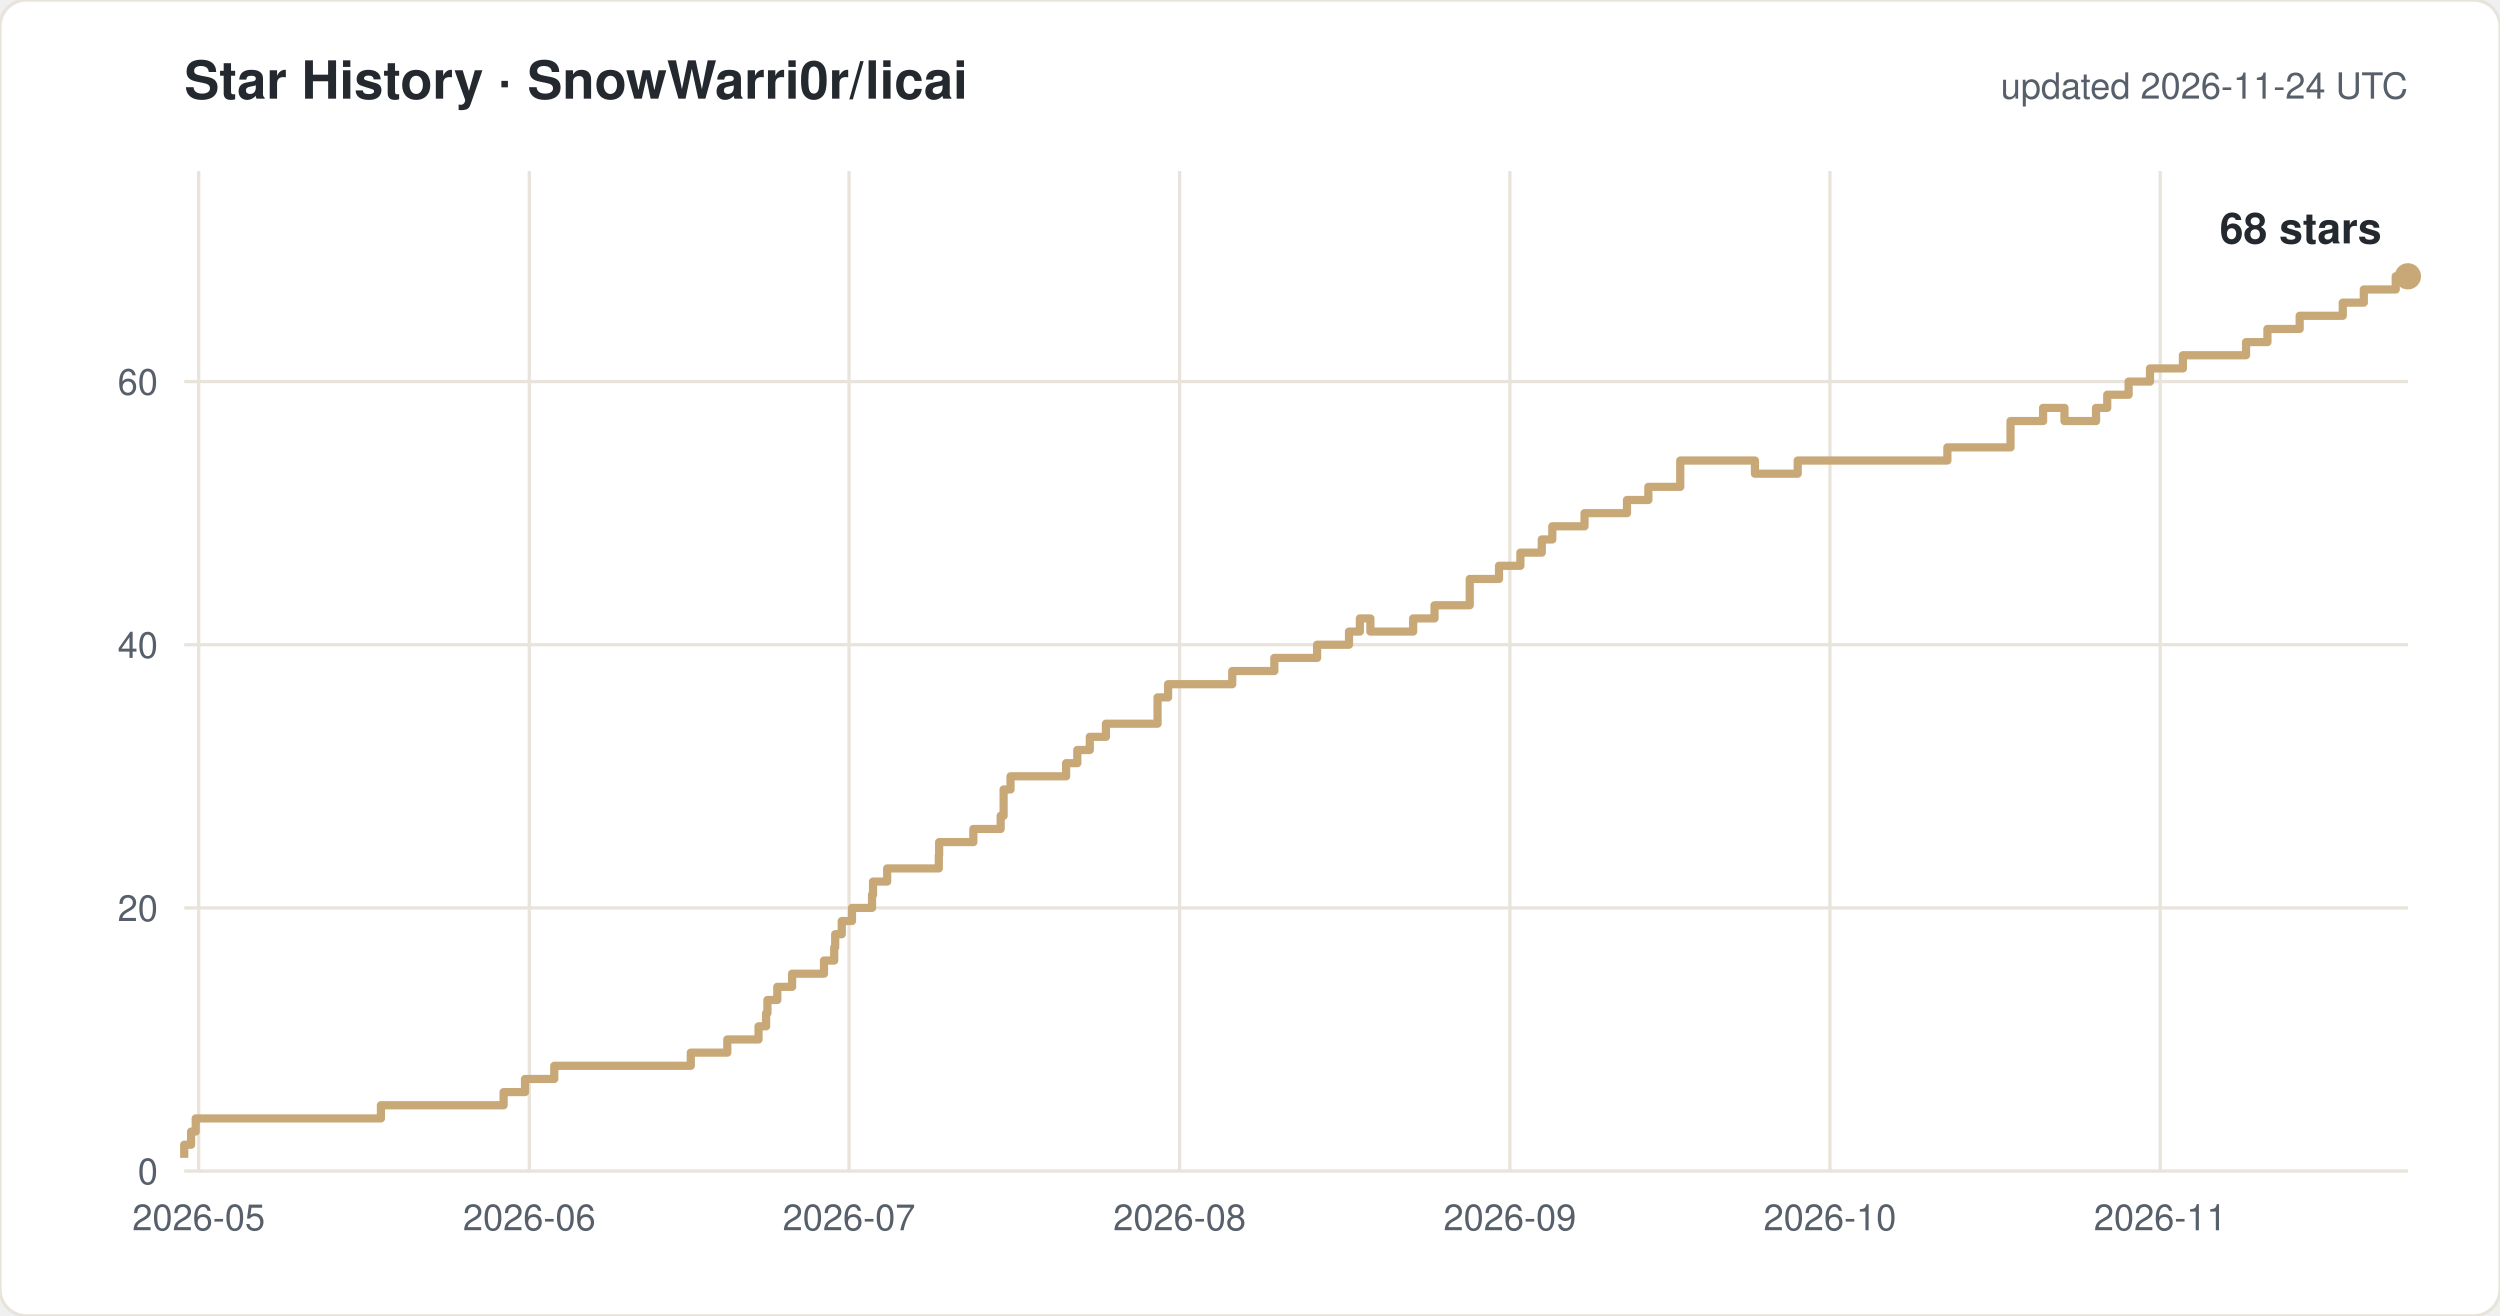
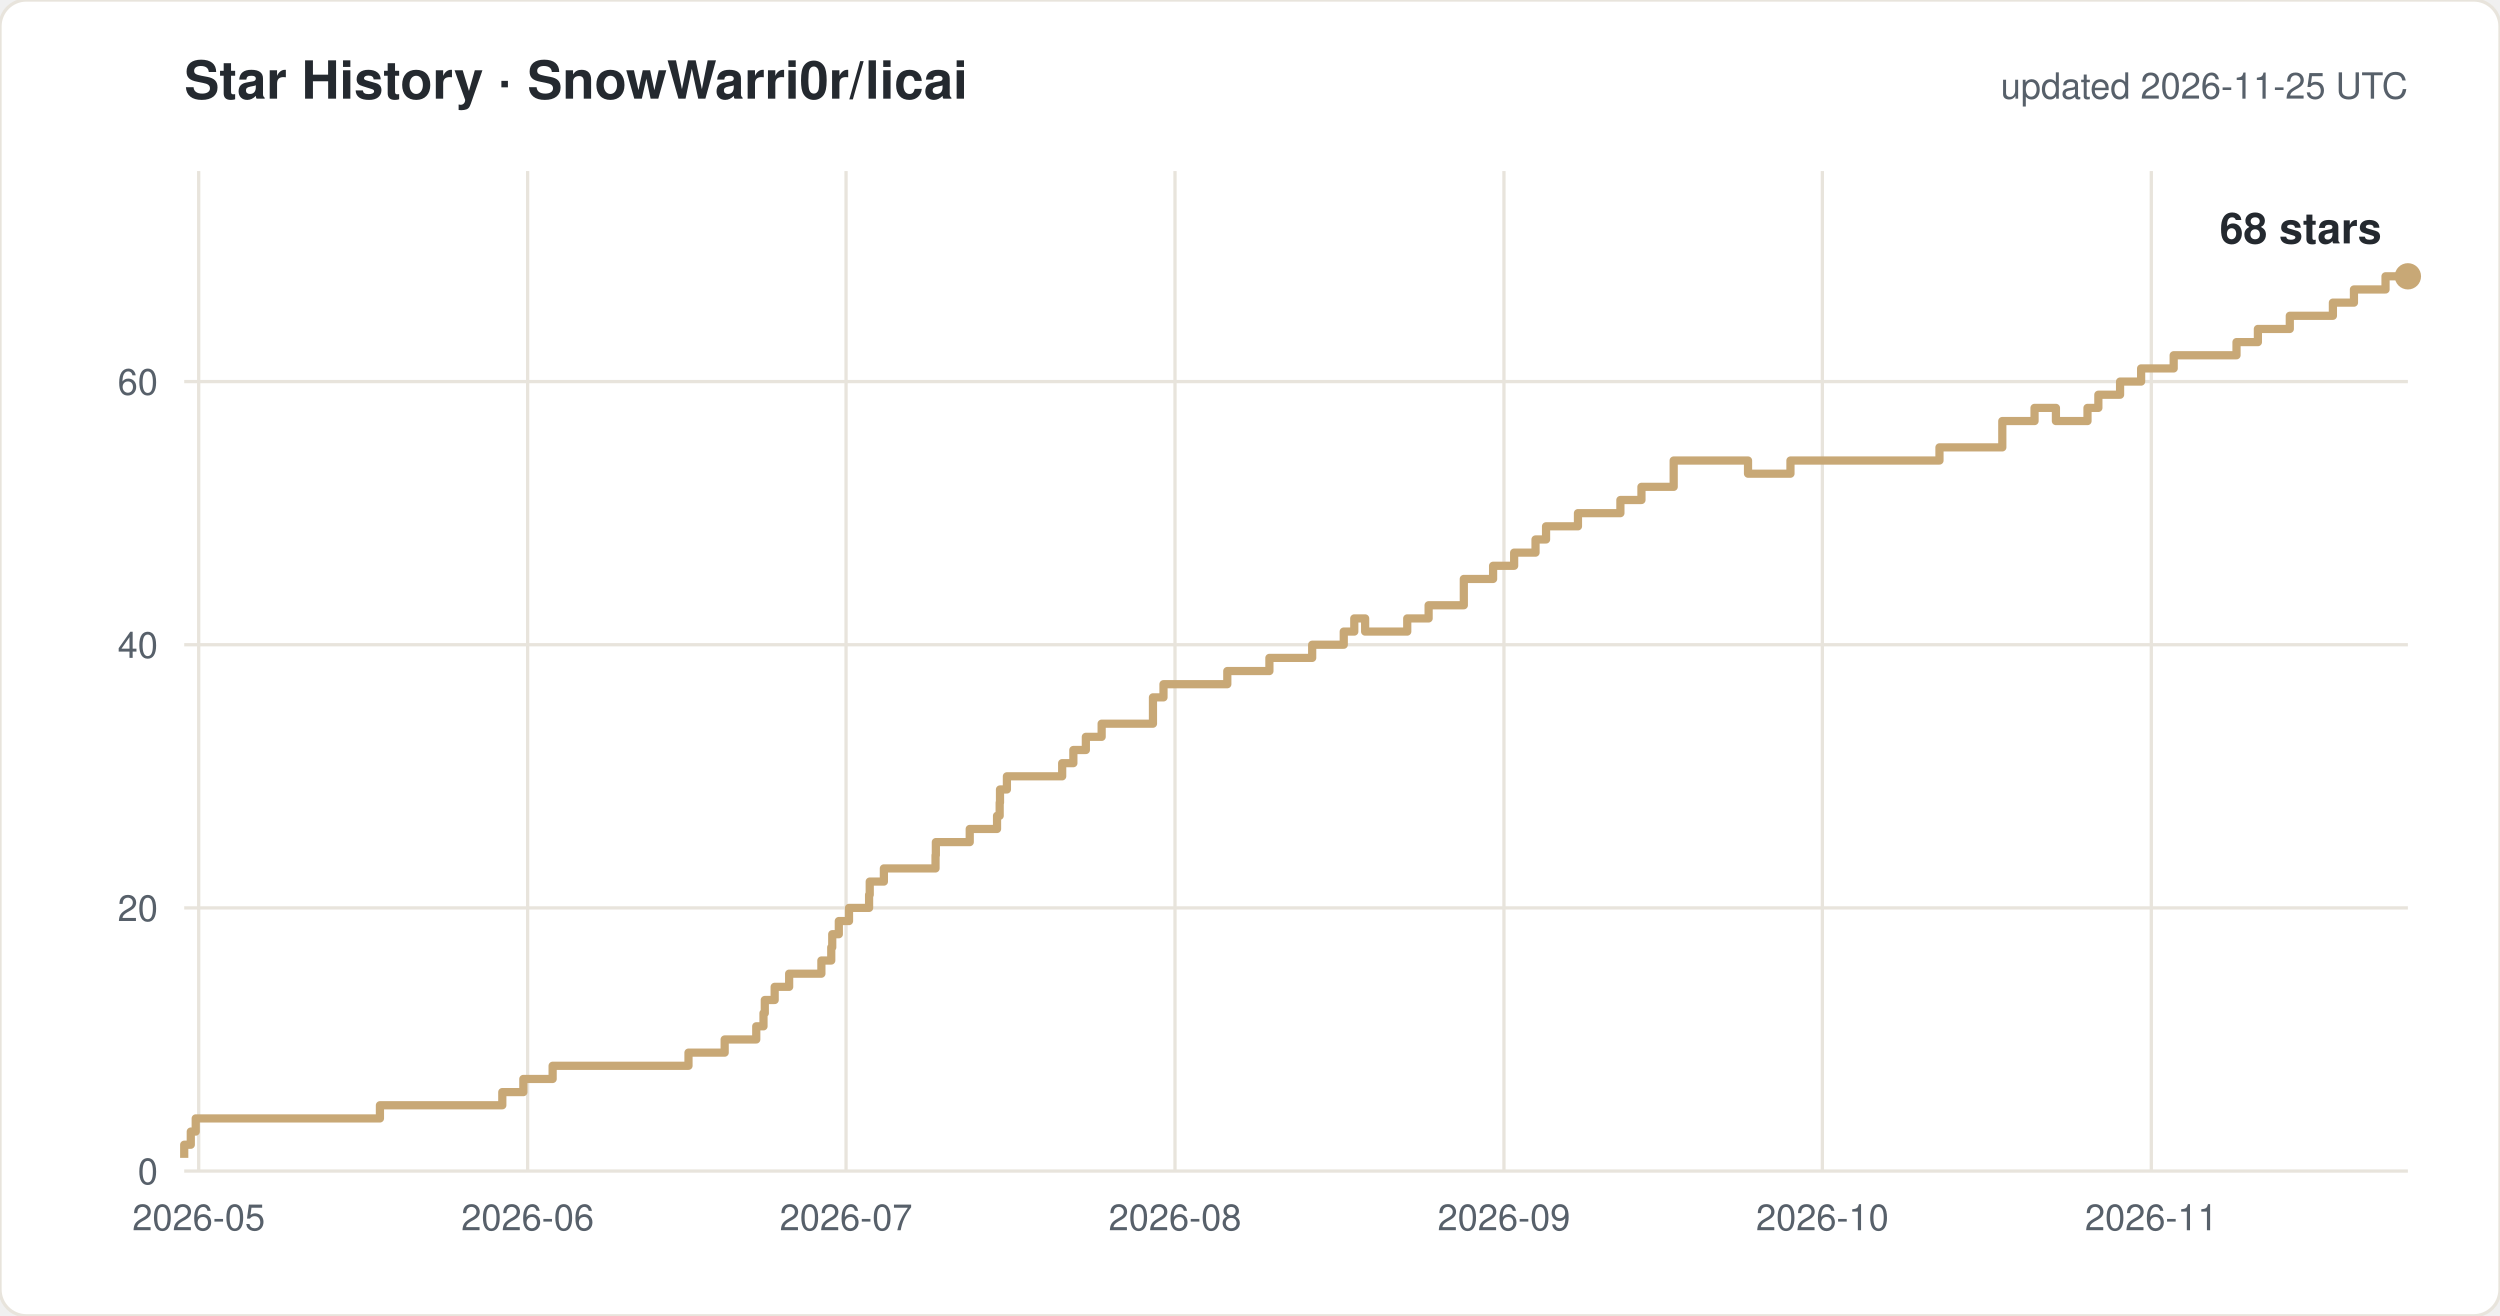
<svg xmlns="http://www.w3.org/2000/svg" width="760" height="400" viewBox="0 0 760 400" font-family="-apple-system,Segoe UI,Helvetica,Arial,sans-serif">
  <rect width="760" height="400" rx="8" fill="#ffffff" stroke="#e8e4dc" />
  <text x="56" y="30" font-size="16" font-weight="600" fill="#24292f">Star History · SnowWarri0r/licai</text>
-   <text x="732" y="30" font-size="11" fill="#57606a" text-anchor="end">updated 2026-11-24 UTC</text>
+   <text x="732" y="30" font-size="11" fill="#57606a" text-anchor="end">updated 2026-11-25 UTC</text>
  <line x1="56" y1="356.0" x2="732" y2="356.0" stroke="#e8e4dc" />
  <text x="48" y="360.0" font-size="11" fill="#57606a" text-anchor="end">0</text>
  <line x1="56" y1="276.0" x2="732" y2="276.0" stroke="#e8e4dc" />
  <text x="48" y="280.0" font-size="11" fill="#57606a" text-anchor="end">20</text>
  <line x1="56" y1="196.0" x2="732" y2="196.0" stroke="#e8e4dc" />
  <text x="48" y="200.0" font-size="11" fill="#57606a" text-anchor="end">40</text>
  <line x1="56" y1="116.0" x2="732" y2="116.0" stroke="#e8e4dc" />
  <text x="48" y="120.0" font-size="11" fill="#57606a" text-anchor="end">60</text>
  <line x1="60.4" y1="52" x2="60.4" y2="356" stroke="#e8e4dc" />
  <text x="60.4" y="374" font-size="11" fill="#57606a" text-anchor="middle">2026-05</text>
-   <line x1="160.9" y1="52" x2="160.9" y2="356" stroke="#e8e4dc" />
-   <text x="160.9" y="374" font-size="11" fill="#57606a" text-anchor="middle">2026-06</text>
-   <line x1="258.1" y1="52" x2="258.1" y2="356" stroke="#e8e4dc" />
-   <text x="258.1" y="374" font-size="11" fill="#57606a" text-anchor="middle">2026-07</text>
-   <line x1="358.6" y1="52" x2="358.6" y2="356" stroke="#e8e4dc" />
-   <text x="358.6" y="374" font-size="11" fill="#57606a" text-anchor="middle">2026-08</text>
-   <line x1="459.0" y1="52" x2="459.0" y2="356" stroke="#e8e4dc" />
-   <text x="459.0" y="374" font-size="11" fill="#57606a" text-anchor="middle">2026-09</text>
-   <line x1="556.3" y1="52" x2="556.3" y2="356" stroke="#e8e4dc" />
-   <text x="556.3" y="374" font-size="11" fill="#57606a" text-anchor="middle">2026-10</text>
-   <line x1="656.7" y1="52" x2="656.7" y2="356" stroke="#e8e4dc" />
-   <text x="656.7" y="374" font-size="11" fill="#57606a" text-anchor="middle">2026-11</text>
-   <path d="M 56.0 352.0 H 56.0 V 348.0 H 58.1 V 344.0 H 59.5 V 340.0 H 115.8 V 336.0 H 153.1 V 332.0 H 159.6 V 328.0 H 168.5 V 324.0 H 210.0 V 320.0 H 221.1 V 316.0 H 230.6 V 312.0 H 232.9 V 308.0 H 233.3 V 304.0 H 236.3 V 300.0 H 240.8 V 296.0 H 250.5 V 292.0 H 253.6 V 288.0 H 253.9 V 284.0 H 255.9 V 280.0 H 259.0 V 276.0 H 265.1 V 272.0 H 265.4 V 268.0 H 269.7 V 264.0 H 285.4 V 260.0 H 285.5 V 256.0 H 295.9 V 252.0 H 304.2 V 248.0 H 305.1 V 244.0 H 305.1 V 240.0 H 307.2 V 236.0 H 324.1 V 232.0 H 327.5 V 228.0 H 331.3 V 224.0 H 336.2 V 220.0 H 351.9 V 212.0 H 355.1 V 208.0 H 374.6 V 204.0 H 387.4 V 200.0 H 400.4 V 196.0 H 410.1 V 192.0 H 413.4 V 188.0 H 416.6 V 192.0 H 429.6 V 188.0 H 436.1 V 184.0 H 446.8 V 176.0 H 455.7 V 172.0 H 462.2 V 168.0 H 468.7 V 164.0 H 471.9 V 160.0 H 481.7 V 156.0 H 494.6 V 152.0 H 501.1 V 148.0 H 510.8 V 140.0 H 533.5 V 144.0 H 546.5 V 140.0 H 592.0 V 136.0 H 611.2 V 128.0 H 621.1 V 124.0 H 627.6 V 128.0 H 637.2 V 124.0 H 640.6 V 120.0 H 647.1 V 116.0 H 653.6 V 112.0 H 663.6 V 108.0 H 682.8 V 104.0 H 689.3 V 100.0 H 699.1 V 96.0 H 712.2 V 92.0 H 718.6 V 88.0 H 728.3 V 84.0 H 732.0" fill="none" stroke="#c8a876" stroke-width="2.5" stroke-linejoin="round" />
+   <line x1="160.4" y1="52" x2="160.4" y2="356" stroke="#e8e4dc" />
+   <text x="160.4" y="374" font-size="11" fill="#57606a" text-anchor="middle">2026-06</text>
+   <line x1="257.2" y1="52" x2="257.2" y2="356" stroke="#e8e4dc" />
+   <text x="257.2" y="374" font-size="11" fill="#57606a" text-anchor="middle">2026-07</text>
+   <line x1="357.2" y1="52" x2="357.2" y2="356" stroke="#e8e4dc" />
+   <text x="357.2" y="374" font-size="11" fill="#57606a" text-anchor="middle">2026-08</text>
+   <line x1="457.2" y1="52" x2="457.2" y2="356" stroke="#e8e4dc" />
+   <text x="457.2" y="374" font-size="11" fill="#57606a" text-anchor="middle">2026-09</text>
+   <line x1="554.0" y1="52" x2="554.0" y2="356" stroke="#e8e4dc" />
+   <text x="554.0" y="374" font-size="11" fill="#57606a" text-anchor="middle">2026-10</text>
+   <line x1="654.0" y1="52" x2="654.0" y2="356" stroke="#e8e4dc" />
+   <text x="654.0" y="374" font-size="11" fill="#57606a" text-anchor="middle">2026-11</text>
+   <path d="M 56.0 352.0 H 56.0 V 348.0 H 58.0 V 344.0 H 59.5 V 340.0 H 115.5 V 336.0 H 152.7 V 332.0 H 159.1 V 328.0 H 168.0 V 324.0 H 209.3 V 320.0 H 220.3 V 316.0 H 229.9 V 312.0 H 232.1 V 308.0 H 232.5 V 304.0 H 235.5 V 300.0 H 239.9 V 296.0 H 249.7 V 292.0 H 252.7 V 288.0 H 253.0 V 284.0 H 255.0 V 280.0 H 258.1 V 276.0 H 264.2 V 272.0 H 264.4 V 268.0 H 268.7 V 264.0 H 284.4 V 260.0 H 284.5 V 256.0 H 294.8 V 252.0 H 303.1 V 248.0 H 303.9 V 244.0 H 304.0 V 240.0 H 306.1 V 236.0 H 322.9 V 232.0 H 326.3 V 228.0 H 330.1 V 224.0 H 334.9 V 220.0 H 350.5 V 212.0 H 353.7 V 208.0 H 373.1 V 204.0 H 385.9 V 200.0 H 398.9 V 196.0 H 408.5 V 192.0 H 411.7 V 188.0 H 415.0 V 192.0 H 427.8 V 188.0 H 434.3 V 184.0 H 445.0 V 176.0 H 453.9 V 172.0 H 460.3 V 168.0 H 466.8 V 164.0 H 470.0 V 160.0 H 479.7 V 156.0 H 492.6 V 152.0 H 499.0 V 148.0 H 508.8 V 140.0 H 531.4 V 144.0 H 544.3 V 140.0 H 589.6 V 136.0 H 608.7 V 128.0 H 618.5 V 124.0 H 625.0 V 128.0 H 634.6 V 124.0 H 637.9 V 120.0 H 644.5 V 116.0 H 650.9 V 112.0 H 660.8 V 108.0 H 679.9 V 104.0 H 686.4 V 100.0 H 696.1 V 96.0 H 709.2 V 92.0 H 715.6 V 88.0 H 725.2 V 84.0 H 732.0" fill="none" stroke="#c8a876" stroke-width="2.5" stroke-linejoin="round" />
  <circle cx="732.0" cy="84.0" r="4" fill="#c8a876" />
  <text x="724.0" y="74.0" font-size="13" font-weight="600" fill="#24292f" text-anchor="end">68 stars</text>
</svg>
